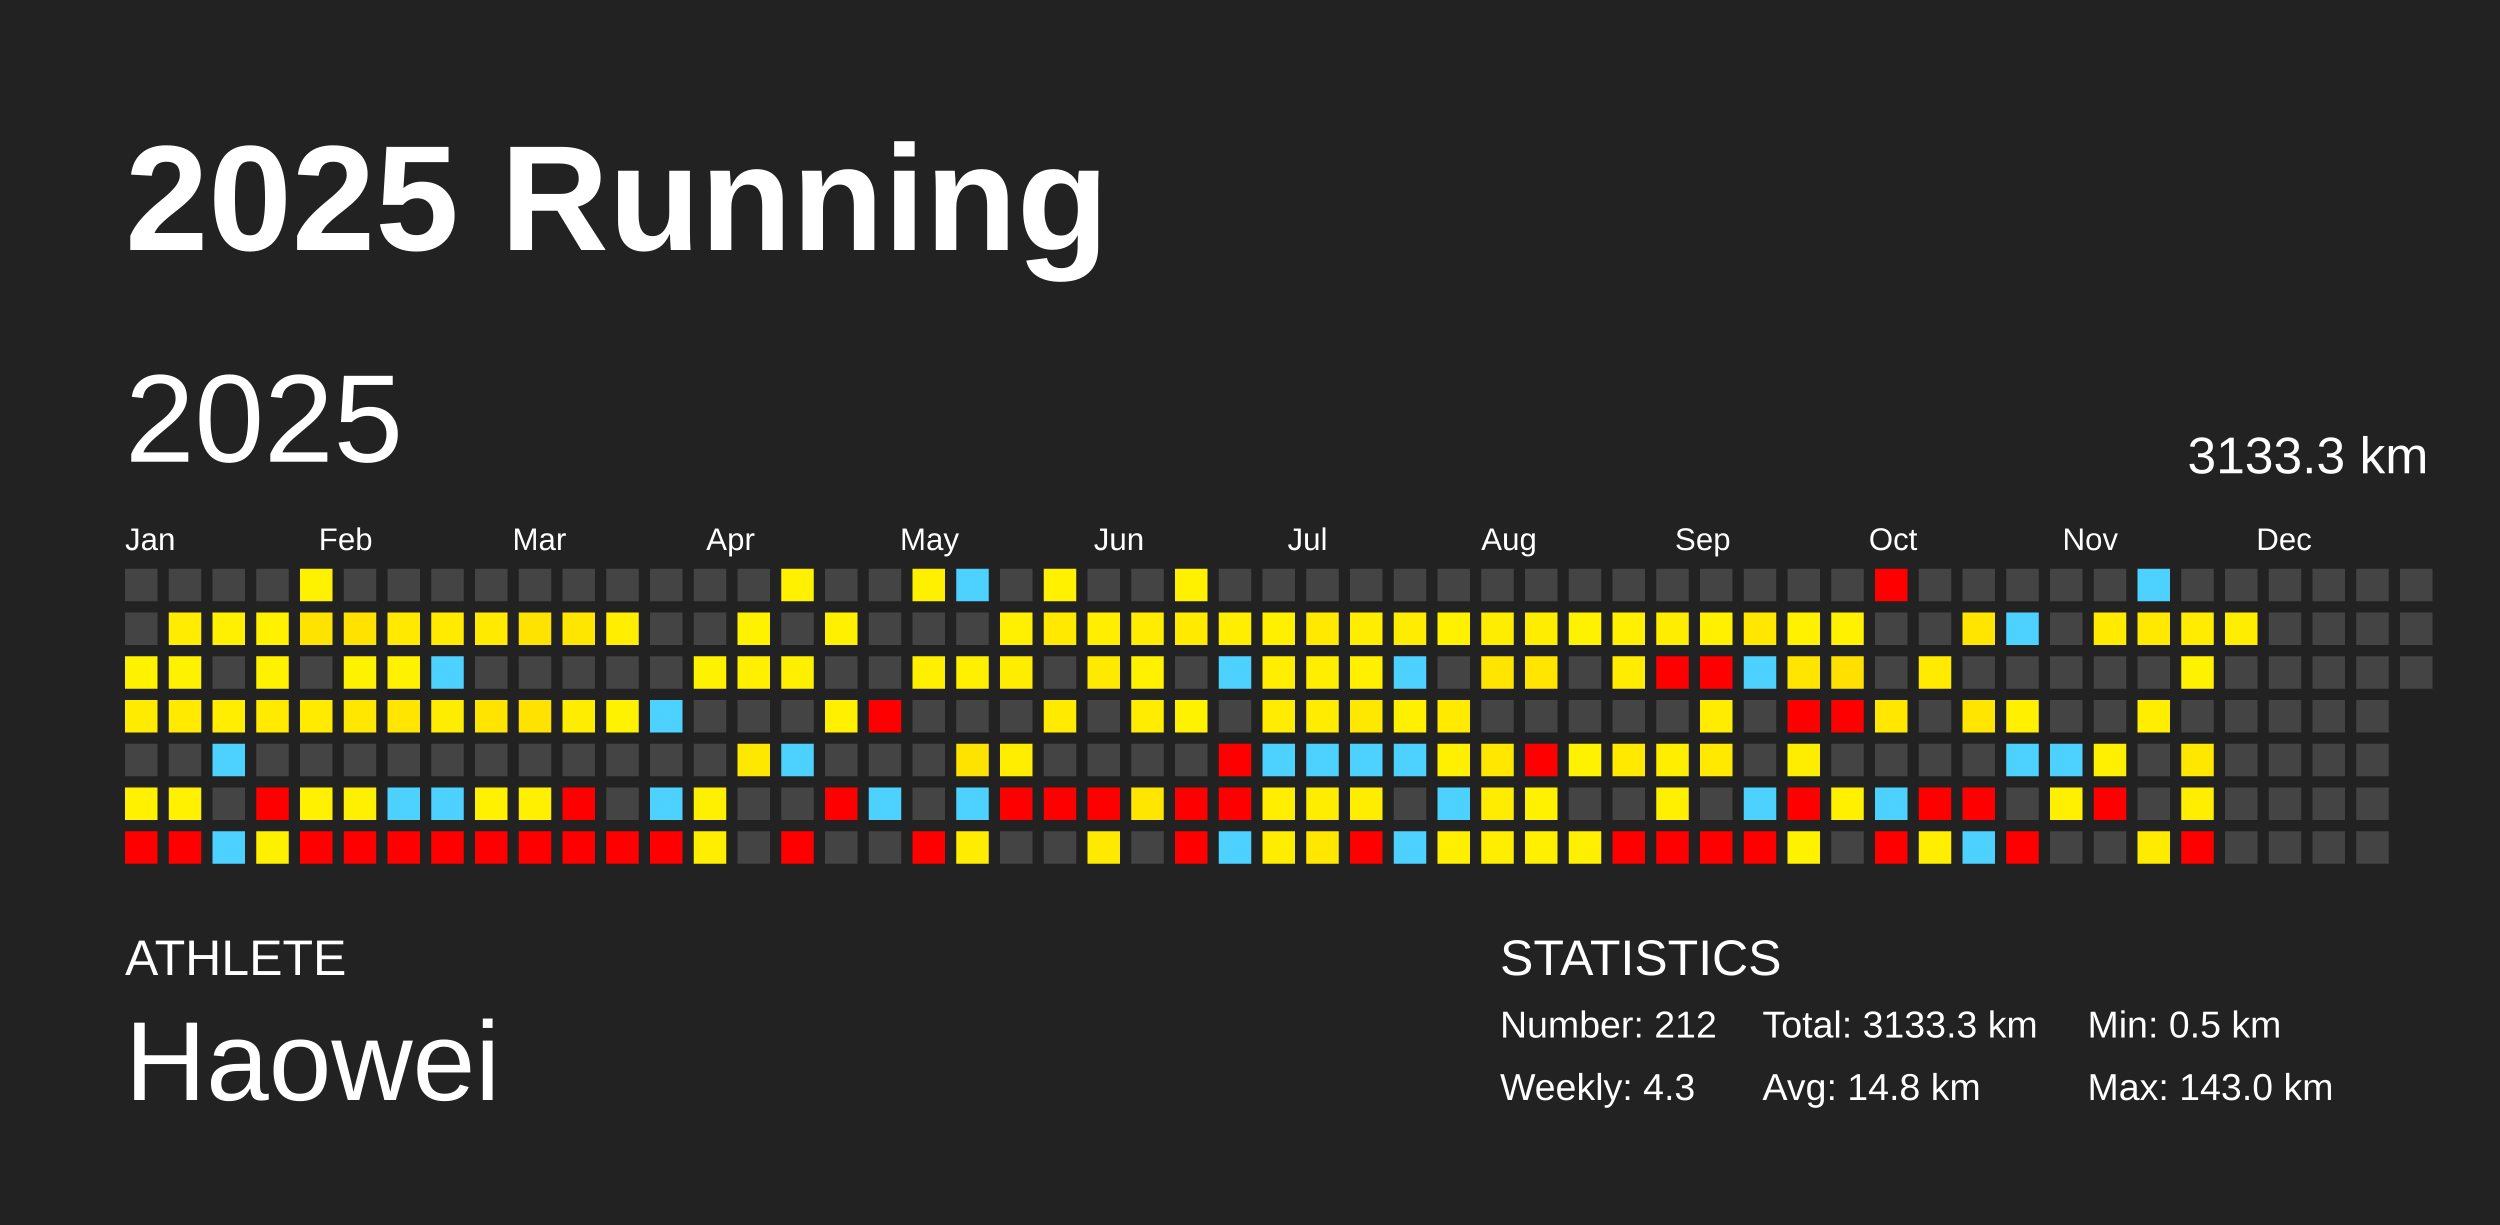
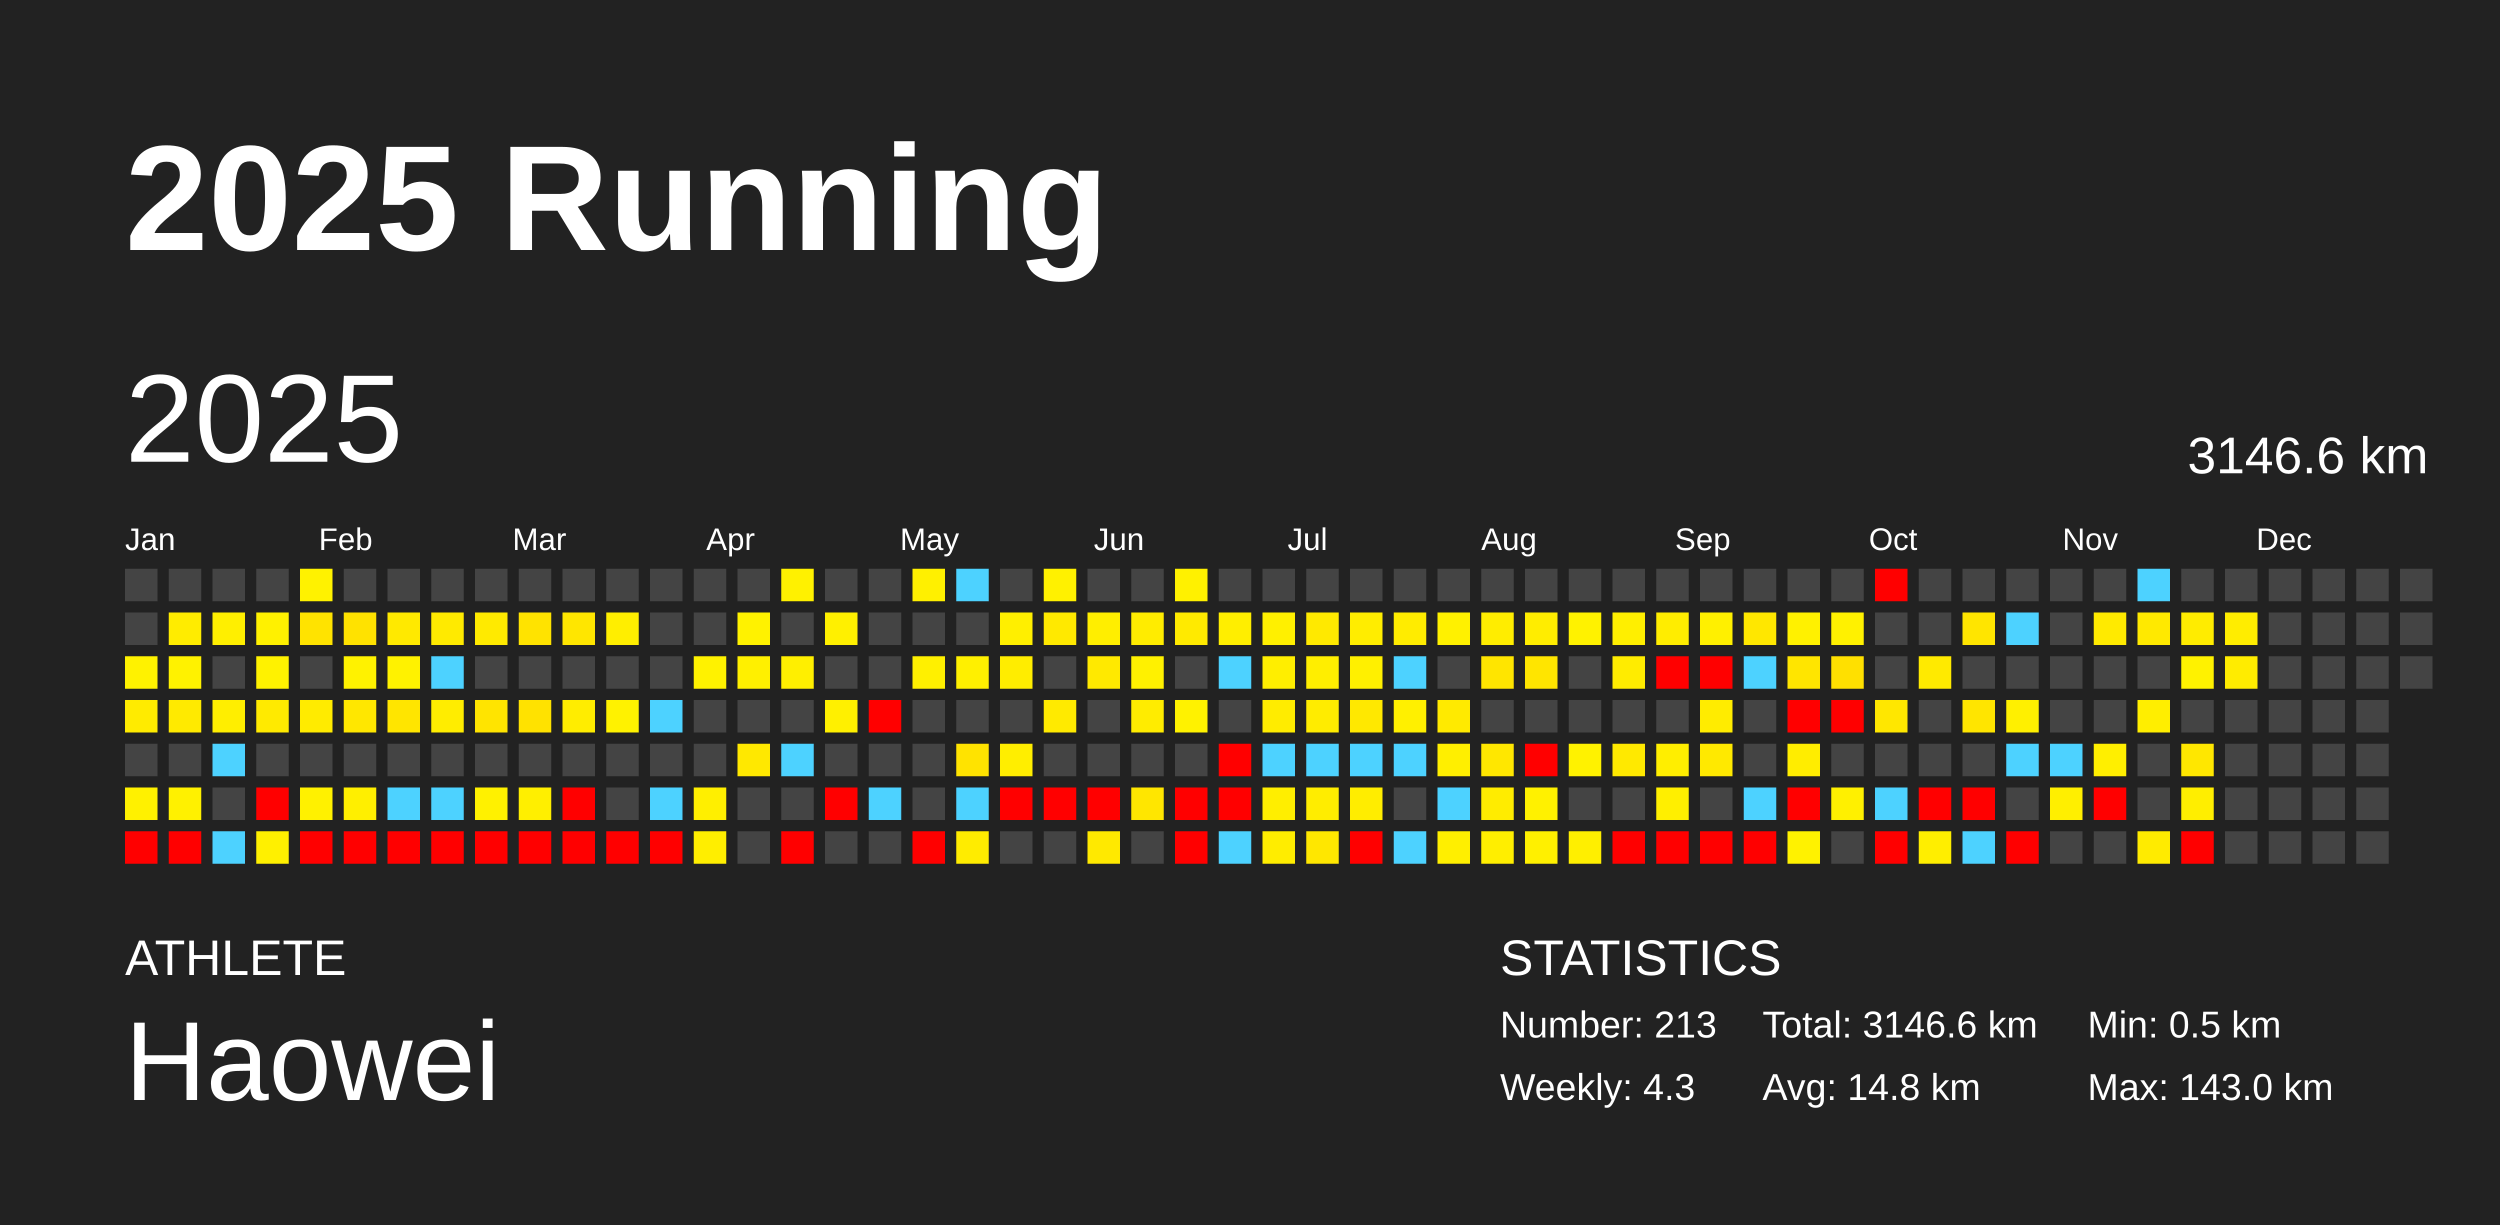
<svg xmlns="http://www.w3.org/2000/svg" baseProfile="full" height="98mm" version="1.1" viewBox="0,0,200,98" width="200mm">
  <defs />
  <rect fill="#222222" height="98" width="200" x="0" y="0" />
  <text fill="#FFFFFF" style="font-size:12px; font-family:Arial; font-weight:bold;" x="10" y="20">2025 Running</text>
  <text fill="#FFFFFF" style="font-size:4px; font-family:Arial" x="10" y="78">ATHLETE</text>
  <text fill="#FFFFFF" style="font-size:9px; font-family:Arial" x="10" y="88">Haowei</text>
  <text fill="#FFFFFF" style="font-size:4px; font-family:Arial" x="120" y="78">STATISTICS</text>
-   <text fill="#FFFFFF" style="font-size:3px; font-family:Arial" x="120" y="83">Number: 212</text>
+   <text fill="#FFFFFF" style="font-size:3px; font-family:Arial" x="120" y="83">Number: 213</text>
  <text fill="#FFFFFF" style="font-size:3px; font-family:Arial" x="120" y="88">Weekly: 4.3</text>
-   <text fill="#FFFFFF" style="font-size:3px; font-family:Arial" x="141" y="83">Total: 3133.3 km</text>
+   <text fill="#FFFFFF" style="font-size:3px; font-family:Arial" x="141" y="83">Total: 3146.6 km</text>
  <text fill="#FFFFFF" style="font-size:3px; font-family:Arial" x="141" y="88">Avg: 14.8 km</text>
  <text fill="#FFFFFF" style="font-size:3px; font-family:Arial" x="167" y="83">Min: 0.5 km</text>
  <text fill="#FFFFFF" style="font-size:3px; font-family:Arial" x="167" y="88">Max: 143.0 km</text>
  <text dominant-baseline="hanging" fill="#FFFFFF" style="font-size:10.0px; font-family:Arial;" x="10" y="30">2025</text>
-   <text dominant-baseline="hanging" fill="#FFFFFF" style="font-size:4.125px; font-family:Arial;" x="175" y="35">3133.3 km</text>
+   <text dominant-baseline="hanging" fill="#FFFFFF" style="font-size:4.125px; font-family:Arial;" x="175" y="35">3146.6 km</text>
  <text fill="#FFFFFF" style="font-size:2.5px; font-family:Arial" x="10.0" y="44">Jan</text>
  <text fill="#FFFFFF" style="font-size:2.5px; font-family:Arial" x="25.5" y="44">Feb</text>
  <text fill="#FFFFFF" style="font-size:2.5px; font-family:Arial" x="41.0" y="44">Mar</text>
  <text fill="#FFFFFF" style="font-size:2.5px; font-family:Arial" x="56.5" y="44">Apr</text>
  <text fill="#FFFFFF" style="font-size:2.5px; font-family:Arial" x="72.0" y="44">May</text>
  <text fill="#FFFFFF" style="font-size:2.5px; font-family:Arial" x="87.5" y="44">Jun</text>
  <text fill="#FFFFFF" style="font-size:2.5px; font-family:Arial" x="103.0" y="44">Jul</text>
  <text fill="#FFFFFF" style="font-size:2.5px; font-family:Arial" x="118.5" y="44">Aug</text>
  <text fill="#FFFFFF" style="font-size:2.5px; font-family:Arial" x="134.0" y="44">Sep</text>
  <text fill="#FFFFFF" style="font-size:2.5px; font-family:Arial" x="149.5" y="44">Oct</text>
  <text fill="#FFFFFF" style="font-size:2.5px; font-family:Arial" x="165.0" y="44">Nov</text>
  <text fill="#FFFFFF" style="font-size:2.5px; font-family:Arial" x="180.5" y="44">Dec</text>
  <rect fill="#444444" height="2.6" width="2.6" x="10.0" y="45.5" />
  <rect fill="#444444" height="2.6" width="2.6" x="10.0" y="49.0" />
  <rect fill="#fff200" height="2.6" width="2.6" x="10.0" y="52.5" />
  <rect fill="#ffeb00" height="2.6" width="2.6" x="10.0" y="56.0" />
  <rect fill="#444444" height="2.6" width="2.6" x="10.0" y="59.5" />
  <rect fill="#fff100" height="2.6" width="2.6" x="10.0" y="63.0" />
  <rect fill="red" height="2.6" width="2.6" x="10.0" y="66.5" />
  <rect fill="#444444" height="2.6" width="2.6" x="13.5" y="45.5" />
  <rect fill="#ffec00" height="2.6" width="2.6" x="13.5" y="49.0" />
  <rect fill="#fff200" height="2.6" width="2.6" x="13.5" y="52.5" />
  <rect fill="#ffea00" height="2.6" width="2.6" x="13.5" y="56.0" />
  <rect fill="#444444" height="2.6" width="2.6" x="13.5" y="59.5" />
  <rect fill="#fff100" height="2.6" width="2.6" x="13.5" y="63.0" />
  <rect fill="red" height="2.6" width="2.6" x="13.5" y="66.5" />
  <rect fill="#444444" height="2.6" width="2.6" x="17.0" y="45.5" />
  <rect fill="#ffef00" height="2.6" width="2.6" x="17.0" y="49.0" />
  <rect fill="#444444" height="2.6" width="2.6" x="17.0" y="52.5" />
  <rect fill="#ffee00" height="2.6" width="2.6" x="17.0" y="56.0" />
  <rect fill="#4dd2ff" height="2.6" width="2.6" x="17.0" y="59.5" />
  <rect fill="#444444" height="2.6" width="2.6" x="17.0" y="63.0" />
  <rect fill="#4dd2ff" height="2.6" width="2.6" x="17.0" y="66.5" />
  <rect fill="#444444" height="2.6" width="2.6" x="20.5" y="45.5" />
  <rect fill="#fff100" height="2.6" width="2.6" x="20.5" y="49.0" />
  <rect fill="#fff200" height="2.6" width="2.6" x="20.5" y="52.5" />
  <rect fill="#ffea00" height="2.6" width="2.6" x="20.5" y="56.0" />
  <rect fill="#444444" height="2.6" width="2.6" x="20.5" y="59.5" />
  <rect fill="red" height="2.6" width="2.6" x="20.5" y="63.0" />
  <rect fill="#fff000" height="2.6" width="2.6" x="20.5" y="66.5" />
  <rect fill="#fff200" height="2.6" width="2.6" x="24.0" y="45.5" />
  <rect fill="#ffe300" height="2.6" width="2.6" x="24.0" y="49.0" />
  <rect fill="#444444" height="2.6" width="2.6" x="24.0" y="52.5" />
  <rect fill="#ffeb00" height="2.6" width="2.6" x="24.0" y="56.0" />
  <rect fill="#444444" height="2.6" width="2.6" x="24.0" y="59.5" />
  <rect fill="#fff100" height="2.6" width="2.6" x="24.0" y="63.0" />
  <rect fill="red" height="2.6" width="2.6" x="24.0" y="66.5" />
  <rect fill="#444444" height="2.6" width="2.6" x="27.5" y="45.5" />
  <rect fill="#ffe200" height="2.6" width="2.6" x="27.5" y="49.0" />
  <rect fill="#fff200" height="2.6" width="2.6" x="27.5" y="52.5" />
  <rect fill="#ffe700" height="2.6" width="2.6" x="27.5" y="56.0" />
  <rect fill="#444444" height="2.6" width="2.6" x="27.5" y="59.5" />
  <rect fill="#ffef00" height="2.6" width="2.6" x="27.5" y="63.0" />
  <rect fill="red" height="2.6" width="2.6" x="27.5" y="66.5" />
  <rect fill="#444444" height="2.6" width="2.6" x="31.0" y="45.5" />
  <rect fill="#ffe900" height="2.6" width="2.6" x="31.0" y="49.0" />
  <rect fill="#fff200" height="2.6" width="2.6" x="31.0" y="52.5" />
  <rect fill="#ffe500" height="2.6" width="2.6" x="31.0" y="56.0" />
  <rect fill="#444444" height="2.6" width="2.6" x="31.0" y="59.5" />
  <rect fill="#4dd2ff" height="2.6" width="2.6" x="31.0" y="63.0" />
  <rect fill="red" height="2.6" width="2.6" x="31.0" y="66.5" />
  <rect fill="#444444" height="2.6" width="2.6" x="34.5" y="45.5" />
  <rect fill="#ffea00" height="2.6" width="2.6" x="34.5" y="49.0" />
  <rect fill="#4dd2ff" height="2.6" width="2.6" x="34.5" y="52.5" />
  <rect fill="#ffed00" height="2.6" width="2.6" x="34.5" y="56.0" />
  <rect fill="#444444" height="2.6" width="2.6" x="34.5" y="59.5" />
  <rect fill="#4dd2ff" height="2.6" width="2.6" x="34.5" y="63.0" />
  <rect fill="red" height="2.6" width="2.6" x="34.5" y="66.5" />
  <rect fill="#444444" height="2.6" width="2.6" x="38.0" y="45.5" />
  <rect fill="#ffea00" height="2.6" width="2.6" x="38.0" y="49.0" />
  <rect fill="#444444" height="2.6" width="2.6" x="38.0" y="52.5" />
  <rect fill="#ffe400" height="2.6" width="2.6" x="38.0" y="56.0" />
  <rect fill="#444444" height="2.6" width="2.6" x="38.0" y="59.5" />
  <rect fill="#fff100" height="2.6" width="2.6" x="38.0" y="63.0" />
  <rect fill="red" height="2.6" width="2.6" x="38.0" y="66.5" />
  <rect fill="#444444" height="2.6" width="2.6" x="41.5" y="45.5" />
  <rect fill="#ffe300" height="2.6" width="2.6" x="41.5" y="49.0" />
  <rect fill="#444444" height="2.6" width="2.6" x="41.5" y="52.5" />
  <rect fill="#ffe200" height="2.6" width="2.6" x="41.5" y="56.0" />
  <rect fill="#444444" height="2.6" width="2.6" x="41.5" y="59.5" />
  <rect fill="#ffef00" height="2.6" width="2.6" x="41.5" y="63.0" />
  <rect fill="red" height="2.6" width="2.6" x="41.5" y="66.5" />
  <rect fill="#444444" height="2.6" width="2.6" x="45.0" y="45.5" />
  <rect fill="#ffe600" height="2.6" width="2.6" x="45.0" y="49.0" />
  <rect fill="#444444" height="2.6" width="2.6" x="45.0" y="52.5" />
  <rect fill="#ffed00" height="2.6" width="2.6" x="45.0" y="56.0" />
  <rect fill="#444444" height="2.6" width="2.6" x="45.0" y="59.5" />
  <rect fill="red" height="2.6" width="2.6" x="45.0" y="63.0" />
  <rect fill="red" height="2.6" width="2.6" x="45.0" y="66.5" />
  <rect fill="#444444" height="2.6" width="2.6" x="48.5" y="45.5" />
  <rect fill="#ffee00" height="2.6" width="2.6" x="48.5" y="49.0" />
  <rect fill="#444444" height="2.6" width="2.6" x="48.5" y="52.5" />
  <rect fill="#fff200" height="2.6" width="2.6" x="48.5" y="56.0" />
  <rect fill="#444444" height="2.6" width="2.6" x="48.5" y="59.5" />
  <rect fill="#444444" height="2.6" width="2.6" x="48.5" y="63.0" />
  <rect fill="red" height="2.6" width="2.6" x="48.5" y="66.5" />
  <rect fill="#444444" height="2.6" width="2.6" x="52.0" y="45.5" />
  <rect fill="#444444" height="2.6" width="2.6" x="52.0" y="49.0" />
  <rect fill="#444444" height="2.6" width="2.6" x="52.0" y="52.5" />
  <rect fill="#4dd2ff" height="2.6" width="2.6" x="52.0" y="56.0" />
  <rect fill="#444444" height="2.6" width="2.6" x="52.0" y="59.5" />
  <rect fill="#4dd2ff" height="2.6" width="2.6" x="52.0" y="63.0" />
  <rect fill="red" height="2.6" width="2.6" x="52.0" y="66.5" />
  <rect fill="#444444" height="2.6" width="2.6" x="55.5" y="45.5" />
  <rect fill="#444444" height="2.6" width="2.6" x="55.5" y="49.0" />
  <rect fill="#fff200" height="2.6" width="2.6" x="55.5" y="52.5" />
  <rect fill="#444444" height="2.6" width="2.6" x="55.5" y="56.0" />
  <rect fill="#444444" height="2.6" width="2.6" x="55.5" y="59.5" />
  <rect fill="#ffef00" height="2.6" width="2.6" x="55.5" y="63.0" />
  <rect fill="#ffee00" height="2.6" width="2.6" x="55.5" y="66.5" />
  <rect fill="#444444" height="2.6" width="2.6" x="59.0" y="45.5" />
  <rect fill="#fff200" height="2.6" width="2.6" x="59.0" y="49.0" />
  <rect fill="#fff000" height="2.6" width="2.6" x="59.0" y="52.5" />
  <rect fill="#444444" height="2.6" width="2.6" x="59.0" y="56.0" />
  <rect fill="#ffe800" height="2.6" width="2.6" x="59.0" y="59.5" />
  <rect fill="#444444" height="2.6" width="2.6" x="59.0" y="63.0" />
  <rect fill="#444444" height="2.6" width="2.6" x="59.0" y="66.5" />
  <rect fill="#fff100" height="2.6" width="2.6" x="62.5" y="45.5" />
  <rect fill="#444444" height="2.6" width="2.6" x="62.5" y="49.0" />
  <rect fill="#ffef00" height="2.6" width="2.6" x="62.5" y="52.5" />
  <rect fill="#444444" height="2.6" width="2.6" x="62.5" y="56.0" />
  <rect fill="#4dd2ff" height="2.6" width="2.6" x="62.5" y="59.5" />
  <rect fill="#444444" height="2.6" width="2.6" x="62.5" y="63.0" />
  <rect fill="red" height="2.6" width="2.6" x="62.5" y="66.5" />
  <rect fill="#444444" height="2.6" width="2.6" x="66.0" y="45.5" />
  <rect fill="#fff000" height="2.6" width="2.6" x="66.0" y="49.0" />
  <rect fill="#444444" height="2.6" width="2.6" x="66.0" y="52.5" />
  <rect fill="#fff000" height="2.6" width="2.6" x="66.0" y="56.0" />
  <rect fill="#444444" height="2.6" width="2.6" x="66.0" y="59.5" />
  <rect fill="red" height="2.6" width="2.6" x="66.0" y="63.0" />
  <rect fill="#444444" height="2.6" width="2.6" x="66.0" y="66.5" />
  <rect fill="#444444" height="2.6" width="2.6" x="69.5" y="45.5" />
  <rect fill="#444444" height="2.6" width="2.6" x="69.5" y="49.0" />
  <rect fill="#444444" height="2.6" width="2.6" x="69.5" y="52.5" />
  <rect fill="red" height="2.6" width="2.6" x="69.5" y="56.0" />
  <rect fill="#444444" height="2.6" width="2.6" x="69.5" y="59.5" />
  <rect fill="#4dd2ff" height="2.6" width="2.6" x="69.5" y="63.0" />
  <rect fill="#444444" height="2.6" width="2.6" x="69.5" y="66.5" />
  <rect fill="#fff000" height="2.6" width="2.6" x="73.0" y="45.5" />
  <rect fill="#444444" height="2.6" width="2.6" x="73.0" y="49.0" />
  <rect fill="#fff000" height="2.6" width="2.6" x="73.0" y="52.5" />
  <rect fill="#444444" height="2.6" width="2.6" x="73.0" y="56.0" />
  <rect fill="#444444" height="2.6" width="2.6" x="73.0" y="59.5" />
  <rect fill="#444444" height="2.6" width="2.6" x="73.0" y="63.0" />
  <rect fill="red" height="2.6" width="2.6" x="73.0" y="66.5" />
  <rect fill="#4dd2ff" height="2.6" width="2.6" x="76.5" y="45.5" />
  <rect fill="#444444" height="2.6" width="2.6" x="76.5" y="49.0" />
  <rect fill="#fff000" height="2.6" width="2.6" x="76.5" y="52.5" />
  <rect fill="#444444" height="2.6" width="2.6" x="76.5" y="56.0" />
  <rect fill="#ffe300" height="2.6" width="2.6" x="76.5" y="59.5" />
  <rect fill="#4dd2ff" height="2.6" width="2.6" x="76.5" y="63.0" />
  <rect fill="#ffec00" height="2.6" width="2.6" x="76.5" y="66.5" />
  <rect fill="#444444" height="2.6" width="2.6" x="80.0" y="45.5" />
  <rect fill="#ffef00" height="2.6" width="2.6" x="80.0" y="49.0" />
  <rect fill="#ffed00" height="2.6" width="2.6" x="80.0" y="52.5" />
  <rect fill="#444444" height="2.6" width="2.6" x="80.0" y="56.0" />
  <rect fill="#ffee00" height="2.6" width="2.6" x="80.0" y="59.5" />
  <rect fill="red" height="2.6" width="2.6" x="80.0" y="63.0" />
  <rect fill="#444444" height="2.6" width="2.6" x="80.0" y="66.5" />
  <rect fill="#fff100" height="2.6" width="2.6" x="83.5" y="45.5" />
  <rect fill="#ffe900" height="2.6" width="2.6" x="83.5" y="49.0" />
  <rect fill="#444444" height="2.6" width="2.6" x="83.5" y="52.5" />
  <rect fill="#ffea00" height="2.6" width="2.6" x="83.5" y="56.0" />
  <rect fill="#444444" height="2.6" width="2.6" x="83.5" y="59.5" />
  <rect fill="red" height="2.6" width="2.6" x="83.5" y="63.0" />
  <rect fill="#444444" height="2.6" width="2.6" x="83.5" y="66.5" />
  <rect fill="#444444" height="2.6" width="2.6" x="87.0" y="45.5" />
  <rect fill="#ffee00" height="2.6" width="2.6" x="87.0" y="49.0" />
  <rect fill="#ffe900" height="2.6" width="2.6" x="87.0" y="52.5" />
  <rect fill="#444444" height="2.6" width="2.6" x="87.0" y="56.0" />
  <rect fill="#444444" height="2.6" width="2.6" x="87.0" y="59.5" />
  <rect fill="red" height="2.6" width="2.6" x="87.0" y="63.0" />
  <rect fill="#ffe900" height="2.6" width="2.6" x="87.0" y="66.5" />
  <rect fill="#444444" height="2.6" width="2.6" x="90.5" y="45.5" />
  <rect fill="#ffec00" height="2.6" width="2.6" x="90.5" y="49.0" />
  <rect fill="#fff100" height="2.6" width="2.6" x="90.5" y="52.5" />
  <rect fill="#ffec00" height="2.6" width="2.6" x="90.5" y="56.0" />
  <rect fill="#444444" height="2.6" width="2.6" x="90.5" y="59.5" />
  <rect fill="#ffe600" height="2.6" width="2.6" x="90.5" y="63.0" />
  <rect fill="#444444" height="2.6" width="2.6" x="90.5" y="66.5" />
  <rect fill="#fff100" height="2.6" width="2.6" x="94.0" y="45.5" />
  <rect fill="#ffea00" height="2.6" width="2.6" x="94.0" y="49.0" />
  <rect fill="#444444" height="2.6" width="2.6" x="94.0" y="52.5" />
  <rect fill="#fff200" height="2.6" width="2.6" x="94.0" y="56.0" />
  <rect fill="#444444" height="2.6" width="2.6" x="94.0" y="59.5" />
  <rect fill="red" height="2.6" width="2.6" x="94.0" y="63.0" />
  <rect fill="red" height="2.6" width="2.6" x="94.0" y="66.5" />
  <rect fill="#444444" height="2.6" width="2.6" x="97.5" y="45.5" />
  <rect fill="#ffee00" height="2.6" width="2.6" x="97.5" y="49.0" />
  <rect fill="#4dd2ff" height="2.6" width="2.6" x="97.5" y="52.5" />
  <rect fill="#444444" height="2.6" width="2.6" x="97.5" y="56.0" />
  <rect fill="red" height="2.6" width="2.6" x="97.5" y="59.5" />
  <rect fill="red" height="2.6" width="2.6" x="97.5" y="63.0" />
  <rect fill="#4dd2ff" height="2.6" width="2.6" x="97.5" y="66.5" />
  <rect fill="#444444" height="2.6" width="2.6" x="101.0" y="45.5" />
  <rect fill="#fff000" height="2.6" width="2.6" x="101.0" y="49.0" />
  <rect fill="#ffee00" height="2.6" width="2.6" x="101.0" y="52.5" />
  <rect fill="#ffec00" height="2.6" width="2.6" x="101.0" y="56.0" />
  <rect fill="#4dd2ff" height="2.6" width="2.6" x="101.0" y="59.5" />
  <rect fill="#ffee00" height="2.6" width="2.6" x="101.0" y="63.0" />
  <rect fill="#ffed00" height="2.6" width="2.6" x="101.0" y="66.5" />
  <rect fill="#444444" height="2.6" width="2.6" x="104.5" y="45.5" />
  <rect fill="#ffe900" height="2.6" width="2.6" x="104.5" y="49.0" />
  <rect fill="#ffee00" height="2.6" width="2.6" x="104.5" y="52.5" />
  <rect fill="#ffec00" height="2.6" width="2.6" x="104.5" y="56.0" />
  <rect fill="#4dd2ff" height="2.6" width="2.6" x="104.5" y="59.5" />
  <rect fill="#ffed00" height="2.6" width="2.6" x="104.5" y="63.0" />
  <rect fill="#ffe700" height="2.6" width="2.6" x="104.5" y="66.5" />
  <rect fill="#444444" height="2.6" width="2.6" x="108.0" y="45.5" />
  <rect fill="#ffed00" height="2.6" width="2.6" x="108.0" y="49.0" />
  <rect fill="#fff000" height="2.6" width="2.6" x="108.0" y="52.5" />
  <rect fill="#ffe800" height="2.6" width="2.6" x="108.0" y="56.0" />
  <rect fill="#4dd2ff" height="2.6" width="2.6" x="108.0" y="59.5" />
  <rect fill="#ffed00" height="2.6" width="2.6" x="108.0" y="63.0" />
  <rect fill="red" height="2.6" width="2.6" x="108.0" y="66.5" />
  <rect fill="#444444" height="2.6" width="2.6" x="111.5" y="45.5" />
  <rect fill="#ffec00" height="2.6" width="2.6" x="111.5" y="49.0" />
  <rect fill="#4dd2ff" height="2.6" width="2.6" x="111.5" y="52.5" />
  <rect fill="#fff000" height="2.6" width="2.6" x="111.5" y="56.0" />
  <rect fill="#4dd2ff" height="2.6" width="2.6" x="111.5" y="59.5" />
  <rect fill="#444444" height="2.6" width="2.6" x="111.5" y="63.0" />
  <rect fill="#4dd2ff" height="2.6" width="2.6" x="111.5" y="66.5" />
  <rect fill="#444444" height="2.6" width="2.6" x="115.0" y="45.5" />
  <rect fill="#fff100" height="2.6" width="2.6" x="115.0" y="49.0" />
  <rect fill="#444444" height="2.6" width="2.6" x="115.0" y="52.5" />
  <rect fill="#ffea00" height="2.6" width="2.6" x="115.0" y="56.0" />
  <rect fill="#ffef00" height="2.6" width="2.6" x="115.0" y="59.5" />
  <rect fill="#4dd2ff" height="2.6" width="2.6" x="115.0" y="63.0" />
  <rect fill="#ffef00" height="2.6" width="2.6" x="115.0" y="66.5" />
  <rect fill="#444444" height="2.6" width="2.6" x="118.5" y="45.5" />
  <rect fill="#ffed00" height="2.6" width="2.6" x="118.5" y="49.0" />
  <rect fill="#ffe500" height="2.6" width="2.6" x="118.5" y="52.5" />
  <rect fill="#444444" height="2.6" width="2.6" x="118.5" y="56.0" />
  <rect fill="#ffe700" height="2.6" width="2.6" x="118.5" y="59.5" />
  <rect fill="#ffec00" height="2.6" width="2.6" x="118.5" y="63.0" />
  <rect fill="#ffee00" height="2.6" width="2.6" x="118.5" y="66.5" />
  <rect fill="#444444" height="2.6" width="2.6" x="122.0" y="45.5" />
  <rect fill="#ffed00" height="2.6" width="2.6" x="122.0" y="49.0" />
  <rect fill="#ffe500" height="2.6" width="2.6" x="122.0" y="52.5" />
  <rect fill="#444444" height="2.6" width="2.6" x="122.0" y="56.0" />
  <rect fill="red" height="2.6" width="2.6" x="122.0" y="59.5" />
  <rect fill="#fff100" height="2.6" width="2.6" x="122.0" y="63.0" />
  <rect fill="#fff000" height="2.6" width="2.6" x="122.0" y="66.5" />
  <rect fill="#444444" height="2.6" width="2.6" x="125.5" y="45.5" />
  <rect fill="#fff200" height="2.6" width="2.6" x="125.5" y="49.0" />
  <rect fill="#444444" height="2.6" width="2.6" x="125.5" y="52.5" />
  <rect fill="#444444" height="2.6" width="2.6" x="125.5" y="56.0" />
  <rect fill="#fff200" height="2.6" width="2.6" x="125.5" y="59.5" />
  <rect fill="#444444" height="2.6" width="2.6" x="125.5" y="63.0" />
  <rect fill="#ffef00" height="2.6" width="2.6" x="125.5" y="66.5" />
  <rect fill="#444444" height="2.6" width="2.6" x="129.0" y="45.5" />
  <rect fill="#ffef00" height="2.6" width="2.6" x="129.0" y="49.0" />
  <rect fill="#ffec00" height="2.6" width="2.6" x="129.0" y="52.5" />
  <rect fill="#444444" height="2.6" width="2.6" x="129.0" y="56.0" />
  <rect fill="#ffe900" height="2.6" width="2.6" x="129.0" y="59.5" />
  <rect fill="#444444" height="2.6" width="2.6" x="129.0" y="63.0" />
  <rect fill="red" height="2.6" width="2.6" x="129.0" y="66.5" />
  <rect fill="#444444" height="2.6" width="2.6" x="132.5" y="45.5" />
  <rect fill="#ffed00" height="2.6" width="2.6" x="132.5" y="49.0" />
  <rect fill="red" height="2.6" width="2.6" x="132.5" y="52.5" />
  <rect fill="#444444" height="2.6" width="2.6" x="132.5" y="56.0" />
  <rect fill="#ffee00" height="2.6" width="2.6" x="132.5" y="59.5" />
  <rect fill="#ffef00" height="2.6" width="2.6" x="132.5" y="63.0" />
  <rect fill="red" height="2.6" width="2.6" x="132.5" y="66.5" />
  <rect fill="#444444" height="2.6" width="2.6" x="136.0" y="45.5" />
  <rect fill="#fff000" height="2.6" width="2.6" x="136.0" y="49.0" />
  <rect fill="red" height="2.6" width="2.6" x="136.0" y="52.5" />
  <rect fill="#ffec00" height="2.6" width="2.6" x="136.0" y="56.0" />
  <rect fill="#ffe900" height="2.6" width="2.6" x="136.0" y="59.5" />
  <rect fill="#444444" height="2.6" width="2.6" x="136.0" y="63.0" />
  <rect fill="red" height="2.6" width="2.6" x="136.0" y="66.5" />
  <rect fill="#444444" height="2.6" width="2.6" x="139.5" y="45.5" />
  <rect fill="#ffe700" height="2.6" width="2.6" x="139.5" y="49.0" />
  <rect fill="#4dd2ff" height="2.6" width="2.6" x="139.5" y="52.5" />
  <rect fill="#444444" height="2.6" width="2.6" x="139.5" y="56.0" />
  <rect fill="#444444" height="2.6" width="2.6" x="139.5" y="59.5" />
  <rect fill="#4dd2ff" height="2.6" width="2.6" x="139.5" y="63.0" />
  <rect fill="red" height="2.6" width="2.6" x="139.5" y="66.5" />
  <rect fill="#444444" height="2.6" width="2.6" x="143.0" y="45.5" />
  <rect fill="#fff100" height="2.6" width="2.6" x="143.0" y="49.0" />
  <rect fill="#ffe500" height="2.6" width="2.6" x="143.0" y="52.5" />
  <rect fill="red" height="2.6" width="2.6" x="143.0" y="56.0" />
  <rect fill="#ffed00" height="2.6" width="2.6" x="143.0" y="59.5" />
  <rect fill="red" height="2.6" width="2.6" x="143.0" y="63.0" />
  <rect fill="#fff200" height="2.6" width="2.6" x="143.0" y="66.5" />
  <rect fill="#444444" height="2.6" width="2.6" x="146.5" y="45.5" />
  <rect fill="#fff100" height="2.6" width="2.6" x="146.5" y="49.0" />
  <rect fill="#ffe000" height="2.6" width="2.6" x="146.5" y="52.5" />
  <rect fill="red" height="2.6" width="2.6" x="146.5" y="56.0" />
  <rect fill="#444444" height="2.6" width="2.6" x="146.5" y="59.5" />
  <rect fill="#fff000" height="2.6" width="2.6" x="146.5" y="63.0" />
  <rect fill="#444444" height="2.6" width="2.6" x="146.5" y="66.5" />
  <rect fill="red" height="2.6" width="2.6" x="150.0" y="45.5" />
  <rect fill="#444444" height="2.6" width="2.6" x="150.0" y="49.0" />
  <rect fill="#444444" height="2.6" width="2.6" x="150.0" y="52.5" />
  <rect fill="#ffe700" height="2.6" width="2.6" x="150.0" y="56.0" />
  <rect fill="#444444" height="2.6" width="2.6" x="150.0" y="59.5" />
  <rect fill="#4dd2ff" height="2.6" width="2.6" x="150.0" y="63.0" />
  <rect fill="red" height="2.6" width="2.6" x="150.0" y="66.5" />
  <rect fill="#444444" height="2.6" width="2.6" x="153.5" y="45.5" />
  <rect fill="#444444" height="2.6" width="2.6" x="153.5" y="49.0" />
  <rect fill="#ffea00" height="2.6" width="2.6" x="153.5" y="52.5" />
  <rect fill="#444444" height="2.6" width="2.6" x="153.5" y="56.0" />
  <rect fill="#444444" height="2.6" width="2.6" x="153.5" y="59.5" />
  <rect fill="red" height="2.6" width="2.6" x="153.5" y="63.0" />
  <rect fill="#ffee00" height="2.6" width="2.6" x="153.5" y="66.5" />
  <rect fill="#444444" height="2.6" width="2.6" x="157.0" y="45.5" />
  <rect fill="#ffe500" height="2.6" width="2.6" x="157.0" y="49.0" />
  <rect fill="#444444" height="2.6" width="2.6" x="157.0" y="52.5" />
  <rect fill="#ffe500" height="2.6" width="2.6" x="157.0" y="56.0" />
  <rect fill="#444444" height="2.6" width="2.6" x="157.0" y="59.5" />
  <rect fill="red" height="2.6" width="2.6" x="157.0" y="63.0" />
  <rect fill="#4dd2ff" height="2.6" width="2.6" x="157.0" y="66.5" />
  <rect fill="#444444" height="2.6" width="2.6" x="160.5" y="45.5" />
  <rect fill="#4dd2ff" height="2.6" width="2.6" x="160.5" y="49.0" />
  <rect fill="#444444" height="2.6" width="2.6" x="160.5" y="52.5" />
  <rect fill="#fff000" height="2.6" width="2.6" x="160.5" y="56.0" />
  <rect fill="#4dd2ff" height="2.6" width="2.6" x="160.5" y="59.5" />
  <rect fill="#444444" height="2.6" width="2.6" x="160.5" y="63.0" />
  <rect fill="red" height="2.6" width="2.6" x="160.5" y="66.5" />
  <rect fill="#444444" height="2.6" width="2.6" x="164.0" y="45.5" />
  <rect fill="#444444" height="2.6" width="2.6" x="164.0" y="49.0" />
  <rect fill="#444444" height="2.6" width="2.6" x="164.0" y="52.5" />
  <rect fill="#444444" height="2.6" width="2.6" x="164.0" y="56.0" />
  <rect fill="#4dd2ff" height="2.6" width="2.6" x="164.0" y="59.5" />
  <rect fill="#ffef00" height="2.6" width="2.6" x="164.0" y="63.0" />
  <rect fill="#444444" height="2.6" width="2.6" x="164.0" y="66.5" />
  <rect fill="#444444" height="2.6" width="2.6" x="167.5" y="45.5" />
  <rect fill="#ffea00" height="2.6" width="2.6" x="167.5" y="49.0" />
  <rect fill="#444444" height="2.6" width="2.6" x="167.5" y="52.5" />
  <rect fill="#444444" height="2.6" width="2.6" x="167.5" y="56.0" />
  <rect fill="#ffef00" height="2.6" width="2.6" x="167.5" y="59.5" />
  <rect fill="red" height="2.6" width="2.6" x="167.5" y="63.0" />
  <rect fill="#444444" height="2.6" width="2.6" x="167.5" y="66.5" />
  <rect fill="#4dd2ff" height="2.6" width="2.6" x="171.0" y="45.5" />
  <rect fill="#ffe900" height="2.6" width="2.6" x="171.0" y="49.0" />
  <rect fill="#444444" height="2.6" width="2.6" x="171.0" y="52.5" />
  <rect fill="#ffee00" height="2.6" width="2.6" x="171.0" y="56.0" />
  <rect fill="#444444" height="2.6" width="2.6" x="171.0" y="59.5" />
  <rect fill="#444444" height="2.6" width="2.6" x="171.0" y="63.0" />
  <rect fill="#ffeb00" height="2.6" width="2.6" x="171.0" y="66.5" />
  <rect fill="#444444" height="2.6" width="2.6" x="174.5" y="45.5" />
  <rect fill="#ffec00" height="2.6" width="2.6" x="174.5" y="49.0" />
  <rect fill="#fff200" height="2.6" width="2.6" x="174.5" y="52.5" />
  <rect fill="#444444" height="2.6" width="2.6" x="174.5" y="56.0" />
  <rect fill="#ffe700" height="2.6" width="2.6" x="174.5" y="59.5" />
  <rect fill="#ffee00" height="2.6" width="2.6" x="174.5" y="63.0" />
  <rect fill="red" height="2.6" width="2.6" x="174.5" y="66.5" />
  <rect fill="#444444" height="2.6" width="2.6" x="178.0" y="45.5" />
  <rect fill="#ffed00" height="2.6" width="2.6" x="178.0" y="49.0" />
-   <rect fill="#444444" height="2.6" width="2.6" x="178.0" y="52.5" />
+   <rect fill="#ffec00" height="2.6" width="2.6" x="178.0" y="52.5" />
  <rect fill="#444444" height="2.6" width="2.6" x="178.0" y="56.0" />
  <rect fill="#444444" height="2.6" width="2.6" x="178.0" y="59.5" />
  <rect fill="#444444" height="2.6" width="2.6" x="178.0" y="63.0" />
  <rect fill="#444444" height="2.6" width="2.6" x="178.0" y="66.5" />
  <rect fill="#444444" height="2.6" width="2.6" x="181.5" y="45.5" />
  <rect fill="#444444" height="2.6" width="2.6" x="181.5" y="49.0" />
  <rect fill="#444444" height="2.6" width="2.6" x="181.5" y="52.5" />
  <rect fill="#444444" height="2.6" width="2.6" x="181.5" y="56.0" />
  <rect fill="#444444" height="2.6" width="2.6" x="181.5" y="59.5" />
  <rect fill="#444444" height="2.6" width="2.6" x="181.5" y="63.0" />
  <rect fill="#444444" height="2.6" width="2.6" x="181.5" y="66.5" />
  <rect fill="#444444" height="2.6" width="2.6" x="185.0" y="45.5" />
  <rect fill="#444444" height="2.6" width="2.6" x="185.0" y="49.0" />
  <rect fill="#444444" height="2.6" width="2.6" x="185.0" y="52.5" />
  <rect fill="#444444" height="2.6" width="2.6" x="185.0" y="56.0" />
  <rect fill="#444444" height="2.6" width="2.6" x="185.0" y="59.5" />
  <rect fill="#444444" height="2.6" width="2.6" x="185.0" y="63.0" />
  <rect fill="#444444" height="2.6" width="2.6" x="185.0" y="66.5" />
  <rect fill="#444444" height="2.6" width="2.6" x="188.5" y="45.5" />
  <rect fill="#444444" height="2.6" width="2.6" x="188.5" y="49.0" />
  <rect fill="#444444" height="2.6" width="2.6" x="188.5" y="52.5" />
  <rect fill="#444444" height="2.6" width="2.6" x="188.5" y="56.0" />
  <rect fill="#444444" height="2.6" width="2.6" x="188.5" y="59.5" />
  <rect fill="#444444" height="2.6" width="2.6" x="188.5" y="63.0" />
  <rect fill="#444444" height="2.6" width="2.6" x="188.5" y="66.5" />
  <rect fill="#444444" height="2.6" width="2.6" x="192.0" y="45.5" />
  <rect fill="#444444" height="2.6" width="2.6" x="192.0" y="49.0" />
  <rect fill="#444444" height="2.6" width="2.6" x="192.0" y="52.5" />
</svg>
